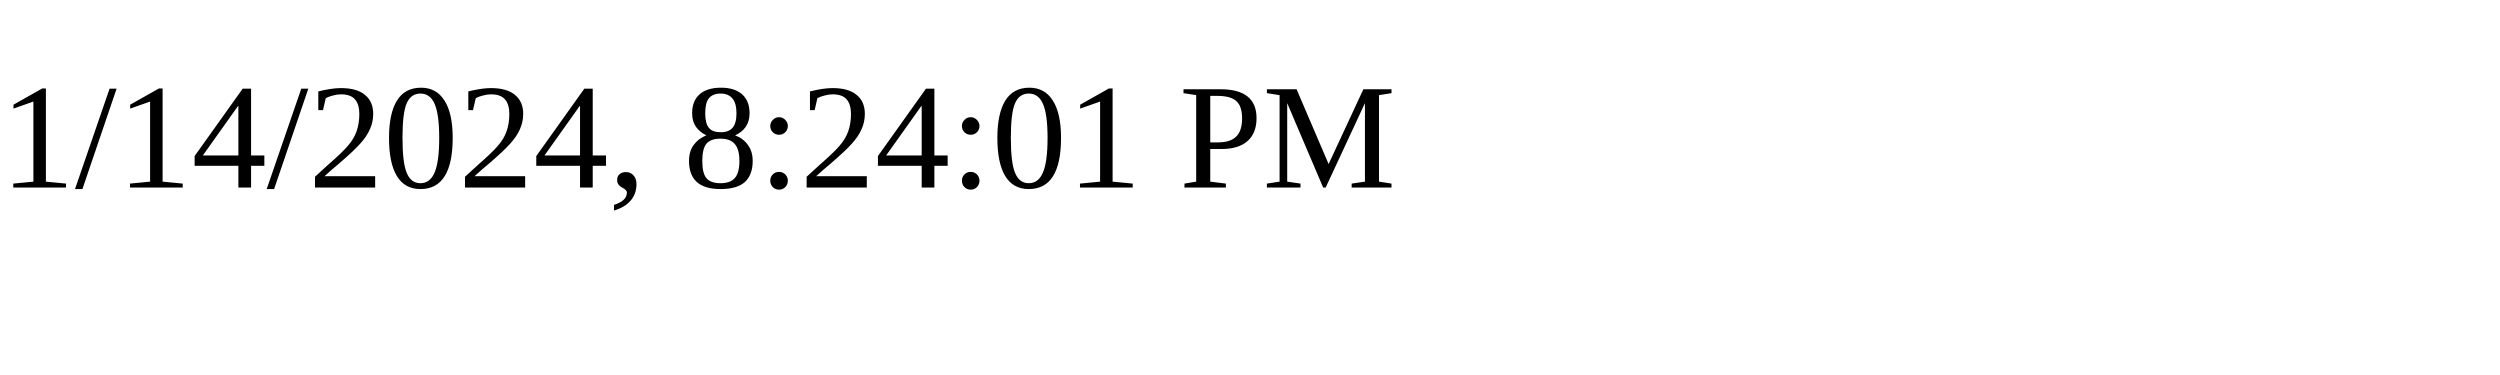
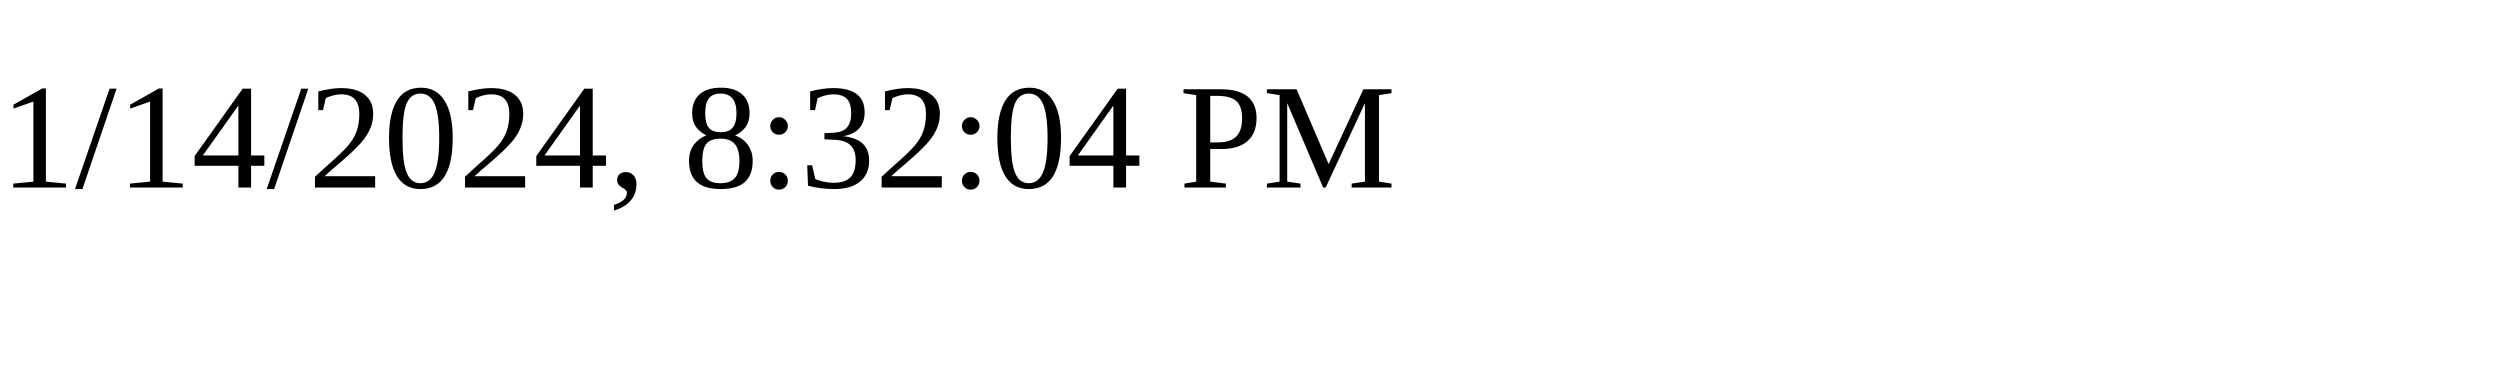
<svg xmlns="http://www.w3.org/2000/svg" height="30" width="200">
-   <text x="0" y="15">1/14/2024, 8:24:01 PM</text>
+   <text x="0" y="15">1/14/2024, 8:32:04 PM</text>
</svg>
